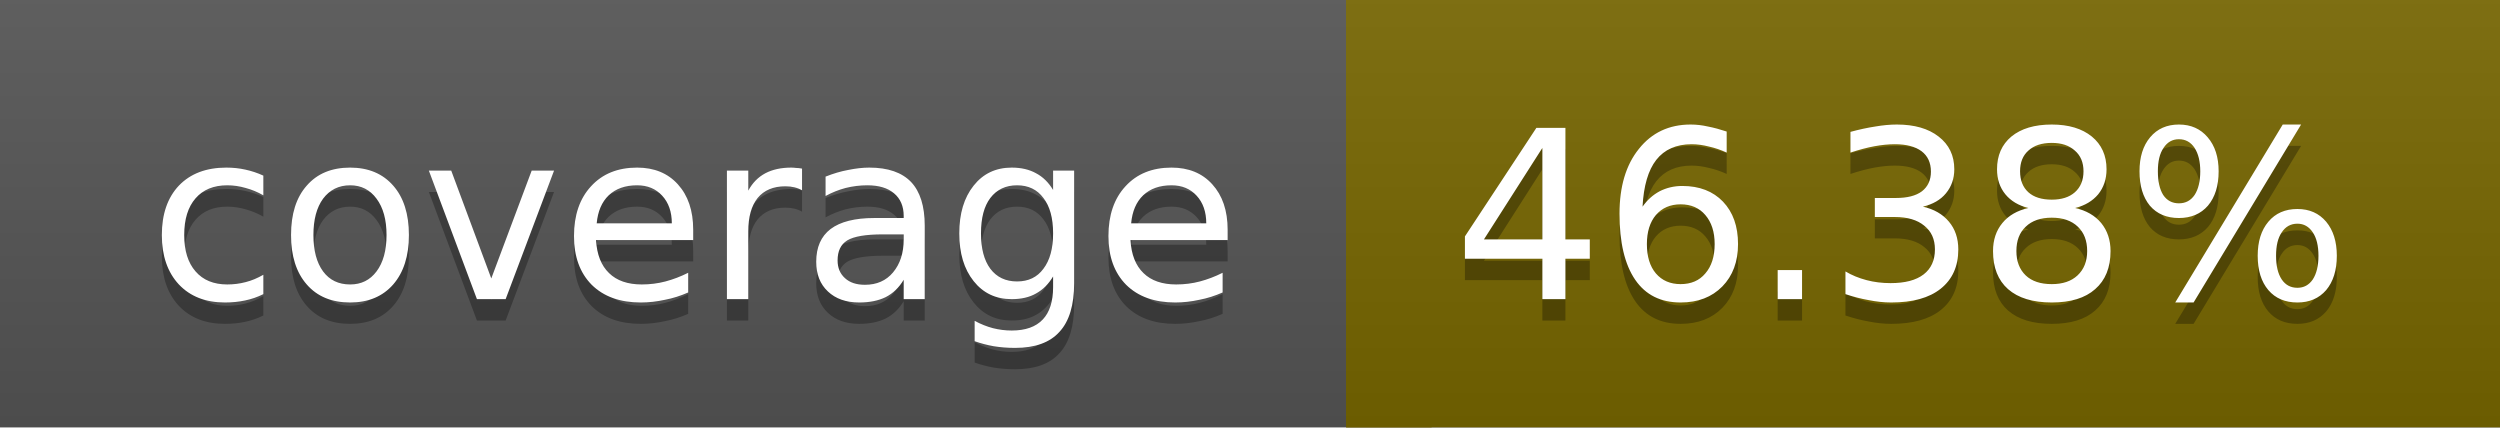
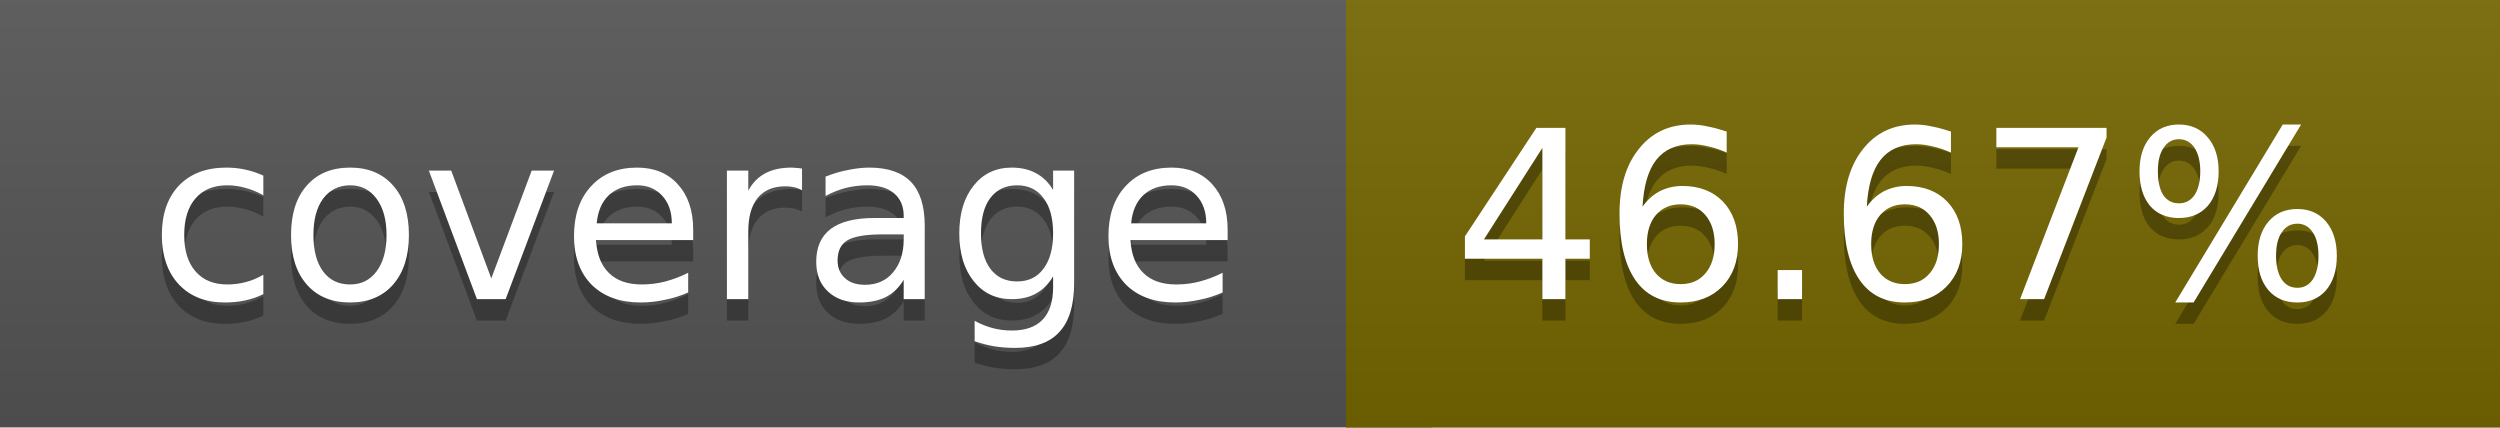
<svg xmlns="http://www.w3.org/2000/svg" width="117" height="20">
  <linearGradient id="a" x2="0" y2="100%">
    <stop offset="0" stop-color="#bbb" stop-opacity=".1" />
    <stop offset="1" stop-opacity=".1" />
  </linearGradient>
  <rect rx="0" width="117" height="20" fill="#555" />
-   <rect rx="0" x="63" width="54" height="20" fill="#776600" />
-   <path fill="#776600" d="M63 0h4v20h-4z" />
+   <rect rx="0" x="63" width="54" height="20" fill="#766700" />
+   <path fill="#766700" d="M63 0h4v20h-4z" />
  <rect rx="0" width="117" height="20" fill="url(#a)" />
  <g fill="#fff" text-anchor="middle" font-family="DejaVu Sans,Verdana,Geneva,sans-serif" font-size="11">
    <text x="32.5" y="15" fill="#010101" fill-opacity=".3">coverage</text>
    <text x="32.5" y="14">coverage</text>
-     <text x="89" y="15" fill="#010101" fill-opacity=".3">46.38%</text>
-     <text x="89" y="14">46.38%</text>
+     <text x="89" y="15" fill="#010101" fill-opacity=".3">46.67%</text>
+     <text x="89" y="14">46.67%</text>
  </g>
</svg>
